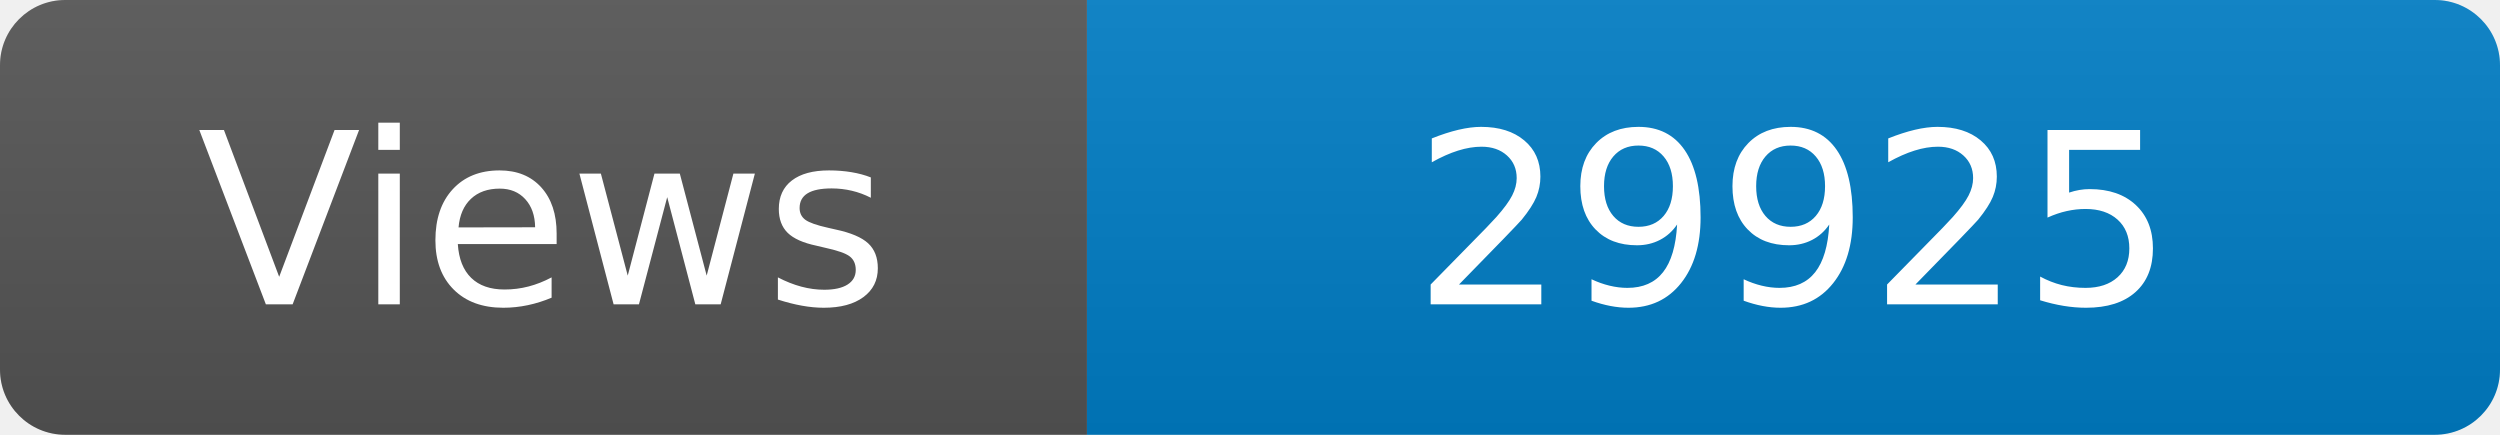
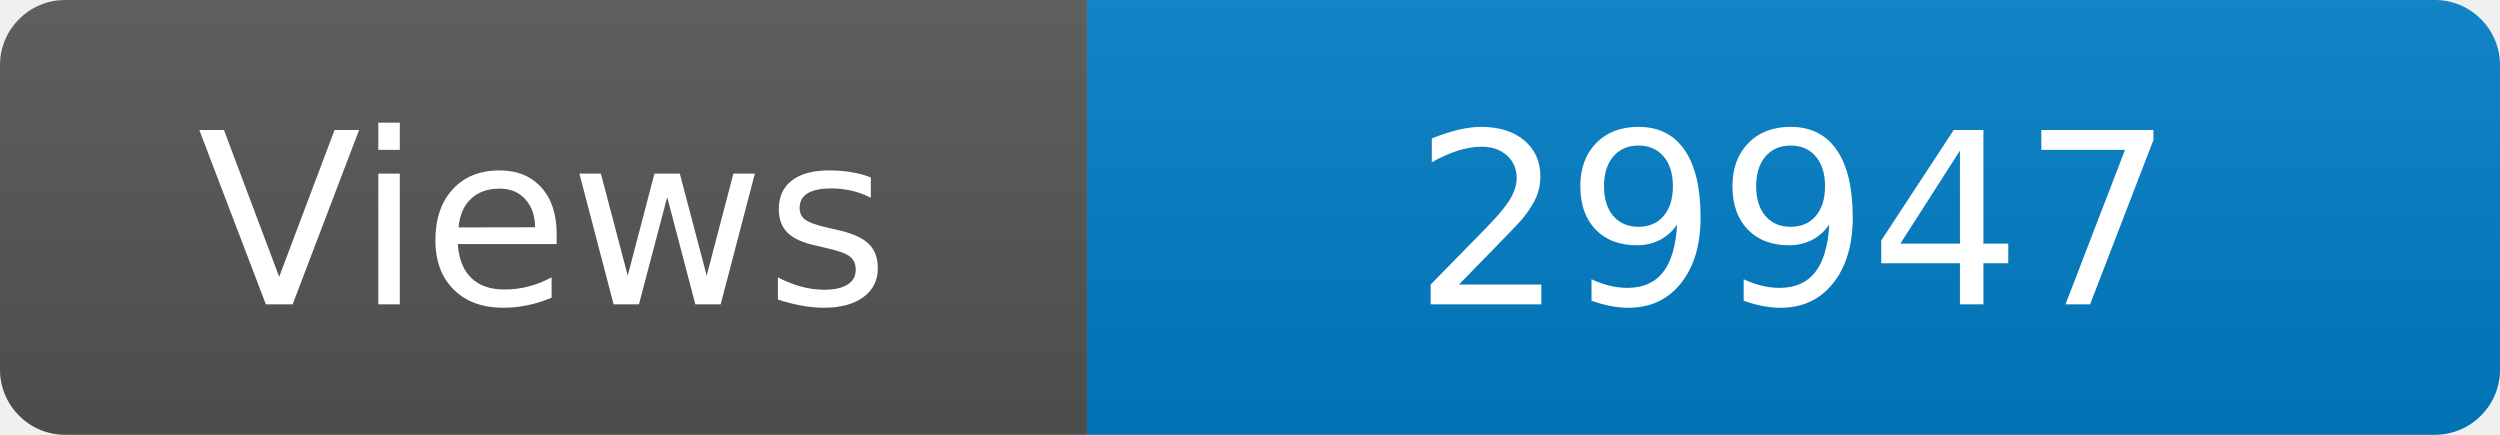
<svg xmlns="http://www.w3.org/2000/svg" width="115" height="20" role="img" aria-label="Maintained?: yes">
  <linearGradient id="s" x2="0" y2="100%">
    <stop offset="0" stop-color="#bbb" stop-opacity=".1" />
    <stop offset="1" stop-opacity=".1" />
  </linearGradient>
  <clipPath id="r">
    <rect width="115" height="20" rx="3" fill="#fff" />
  </clipPath>
  <g clip-path="url(#r)">
    <rect width="50" height="20" fill="#555" />
    <rect x="50" width="160" height="20" fill="#007ec6" />
    <rect width="115" height="20" fill="url(#s)" />
  </g>
  <g fill="#fff" text-anchor="middle" font-family="Verdana,Geneva,DejaVu Sans,sans-serif" font-size="110">
    <text x="250" y="140" transform="scale(.1)" fill="#fff">Views</text>
-     <text x="825" y="140" transform="scale(.1)" fill="#fff">29925</text>
+     <text x="825" y="140" transform="scale(.1)" fill="#fff">29947</text>
  </g>
</svg>
